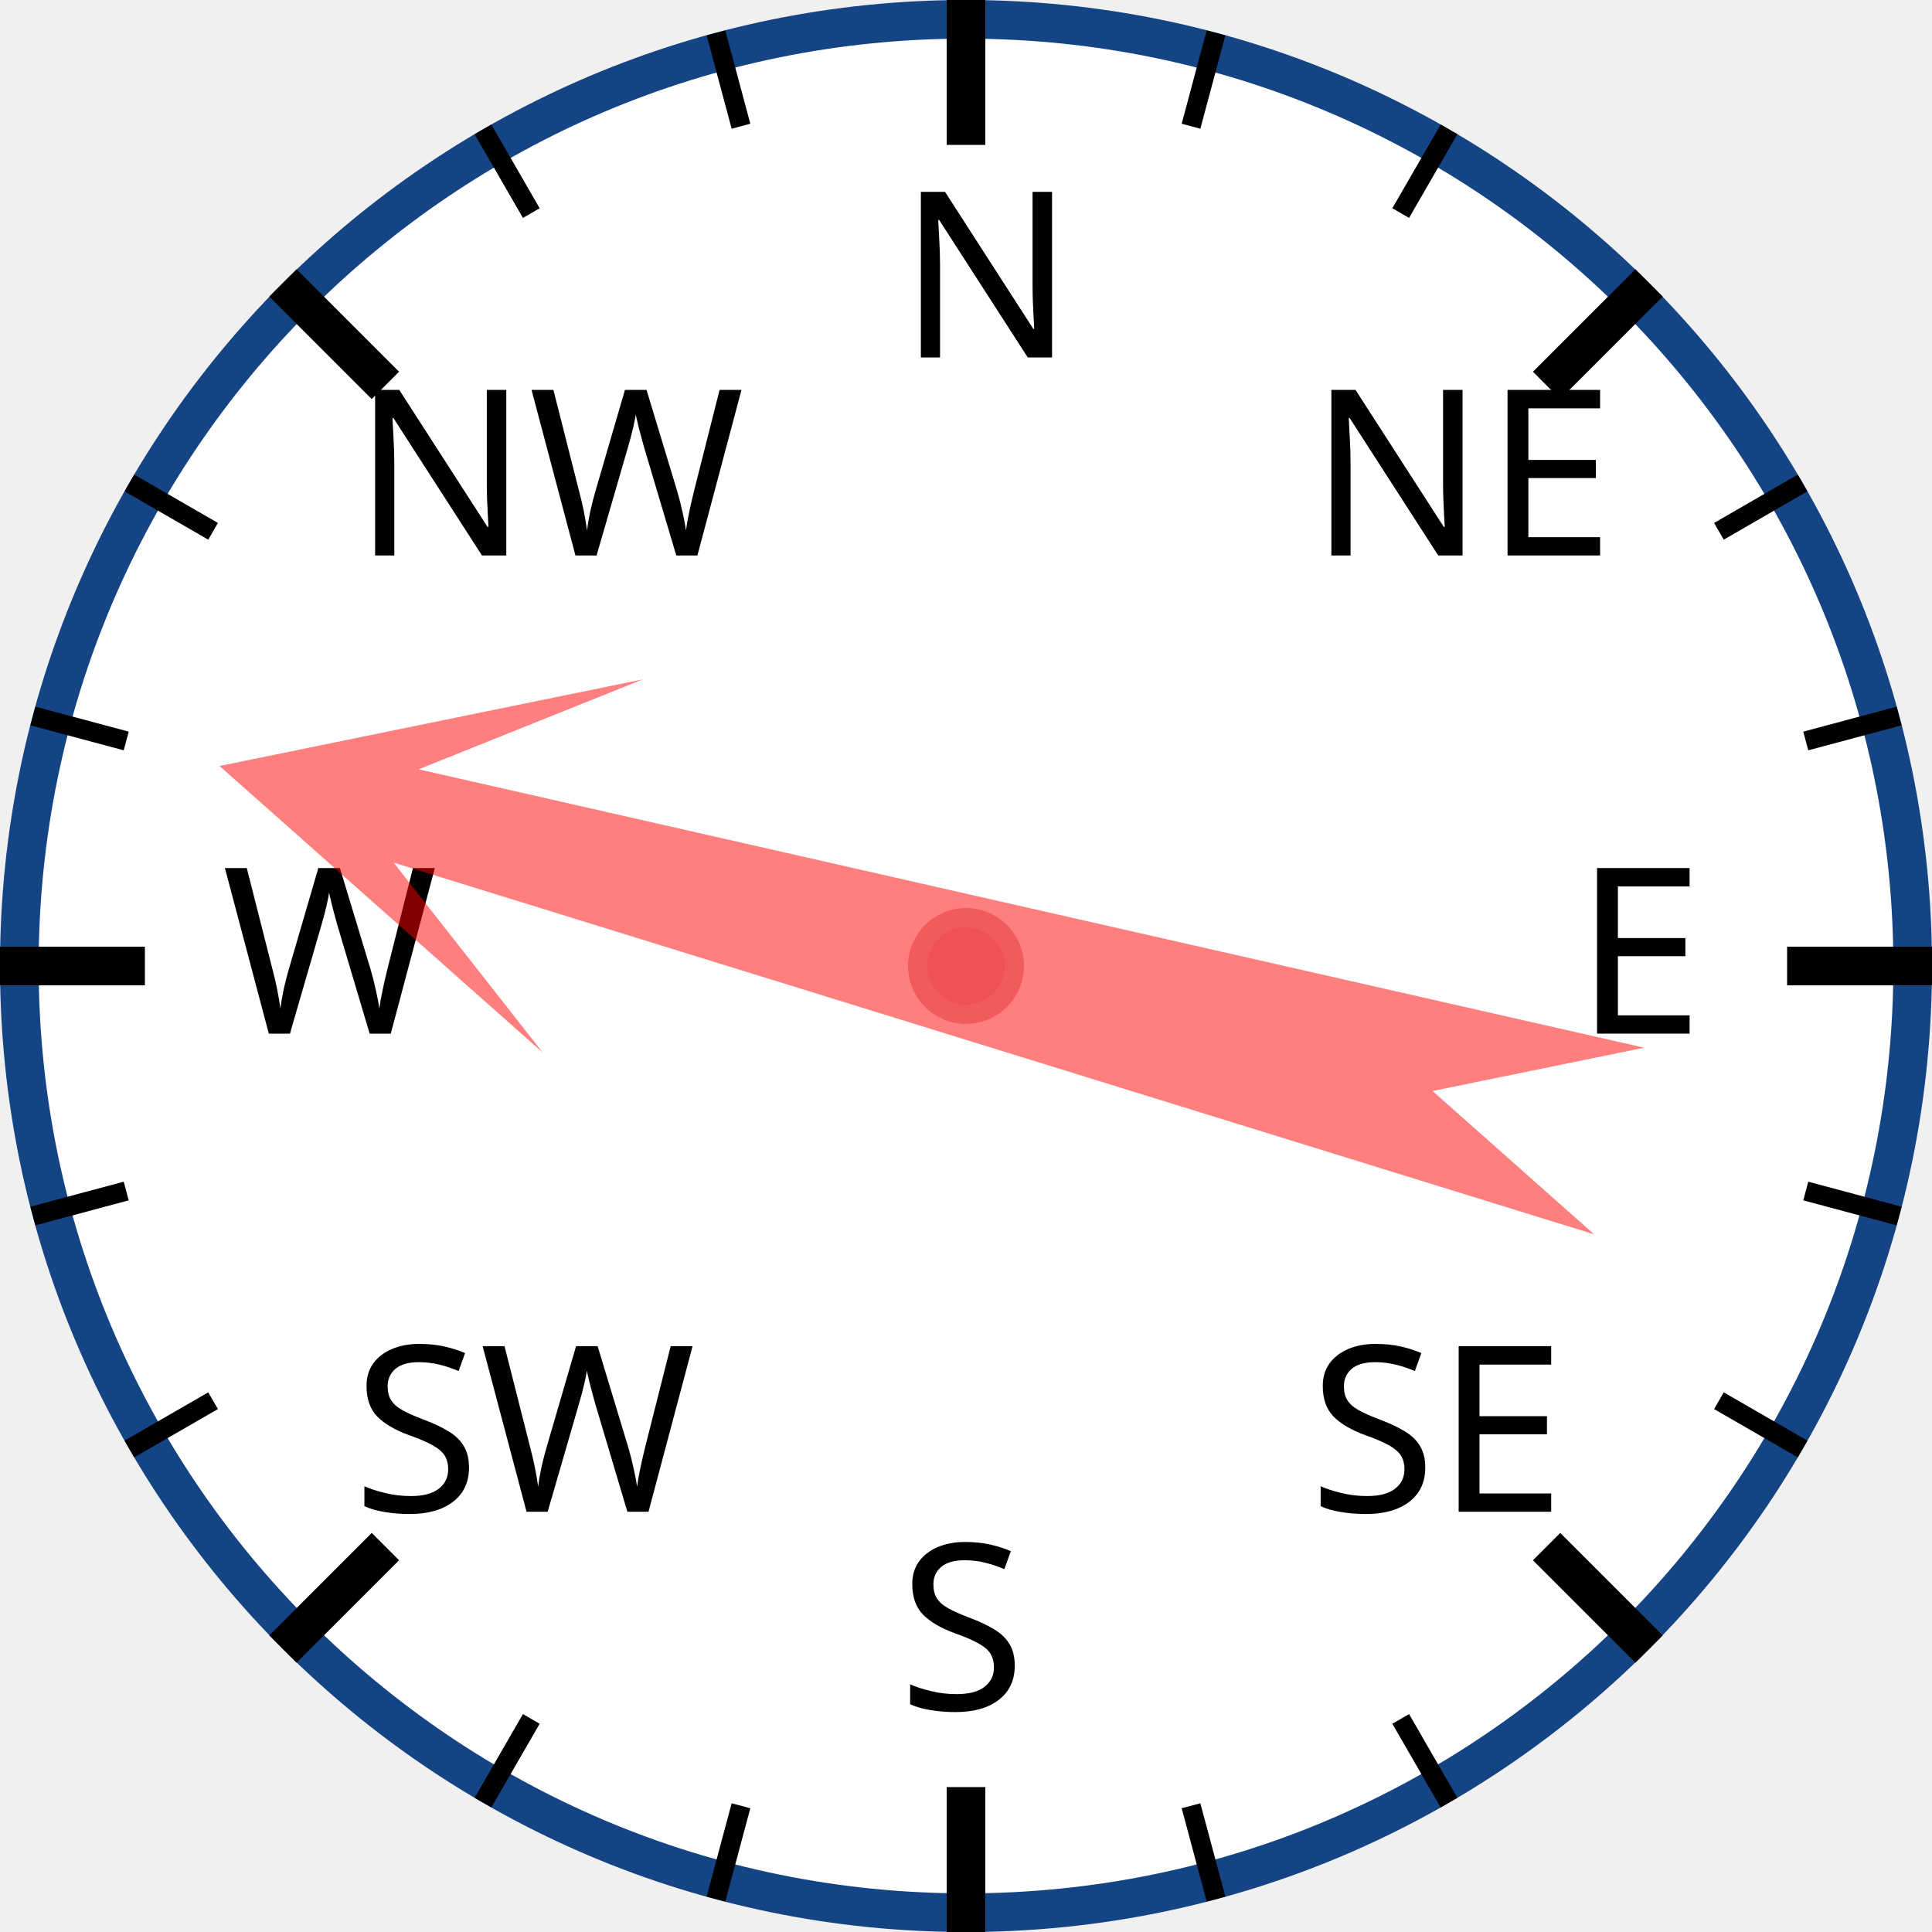
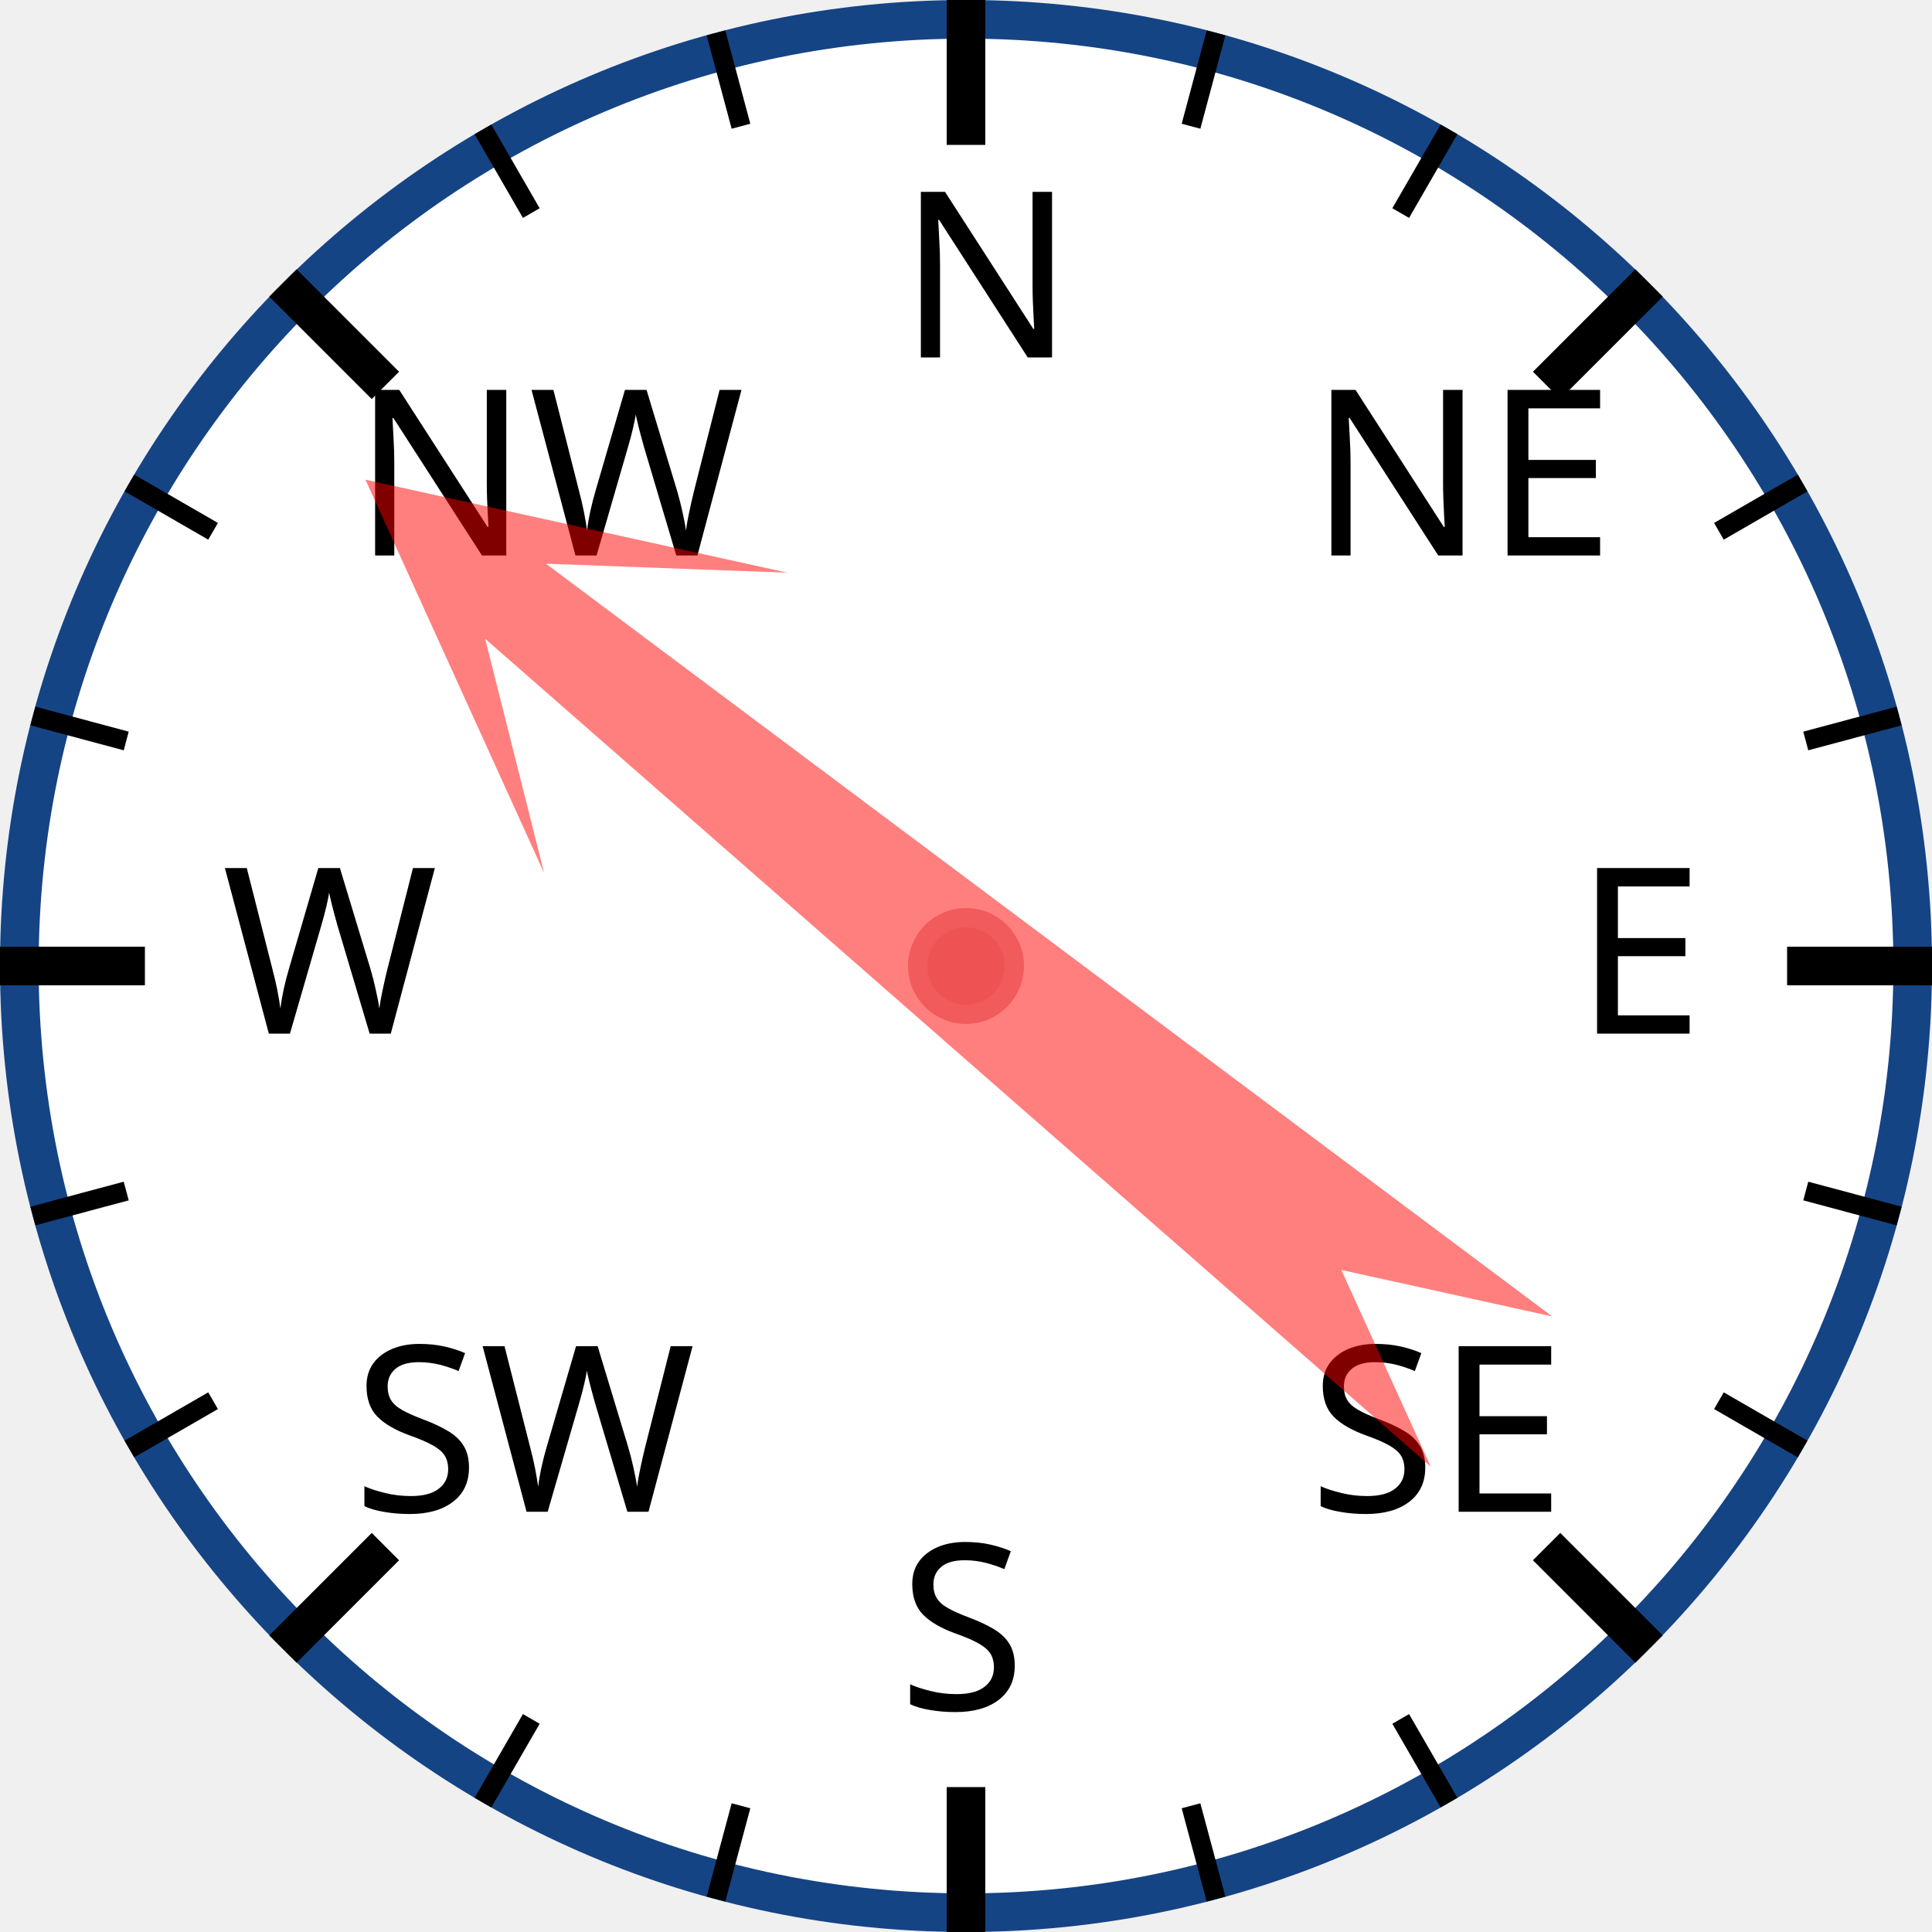
<svg xmlns="http://www.w3.org/2000/svg" width="120px" height="120px" viewBox="0 0 200 200">
  <circle cx="100" cy="100" r="98" style="fill: white; stroke: #154485; stroke-width: 4;" />
  <text x="93.0" y="37.0" style="font-family: sans-serif; font-size: 18pt;">N</text>
  <line x1="100.0" y1="0.0" x2="100.0" y2="15.0" style="stroke: black; stroke-width: 4;" />
  <line x1="74.118" y1="3.407" x2="76.706" y2="13.067" style="stroke: black; stroke-width: 2;" />
  <line x1="50" y1="13.397" x2="55" y2="22.058" style="stroke: black; stroke-width: 2;" />
  <text x="36.503" y="57.503" style="font-family: sans-serif; font-size: 18pt;">NW</text>
  <line x1="29.289" y1="29.289" x2="39.896" y2="39.896" style="stroke: black; stroke-width: 4;" />
  <line x1="13.397" y1="50" x2="22.058" y2="55" style="stroke: black; stroke-width: 2;" />
  <line x1="3.407" y1="74.118" x2="13.067" y2="76.706" style="stroke: black; stroke-width: 2;" />
  <text x="23.0" y="107.0" style="font-family: sans-serif; font-size: 18pt;">W</text>
  <line x1="0.0" y1="100.0" x2="15.0" y2="100.0" style="stroke: black; stroke-width: 4;" />
  <line x1="3.407" y1="125.882" x2="13.067" y2="123.294" style="stroke: black; stroke-width: 2;" />
  <line x1="13.397" y1="150" x2="22.058" y2="145" style="stroke: black; stroke-width: 2;" />
  <text x="36.503" y="156.497" style="font-family: sans-serif; font-size: 18pt;">SW</text>
  <line x1="29.289" y1="170.711" x2="39.896" y2="160.104" style="stroke: black; stroke-width: 4;" />
  <line x1="50" y1="186.603" x2="55" y2="177.942" style="stroke: black; stroke-width: 2;" />
  <line x1="74.118" y1="196.593" x2="76.706" y2="186.933" style="stroke: black; stroke-width: 2;" />
  <text x="93" y="177.0" style="font-family: sans-serif; font-size: 18pt;">S</text>
  <line x1="100" y1="200.0" x2="100" y2="185.0" style="stroke: black; stroke-width: 4;" />
  <line x1="125.882" y1="196.593" x2="123.294" y2="186.933" style="stroke: black; stroke-width: 2;" />
  <line x1="150.0" y1="186.603" x2="145.0" y2="177.942" style="stroke: black; stroke-width: 2;" />
  <text x="135.497" y="156.497" style="font-family: sans-serif; font-size: 18pt;">SE</text>
  <line x1="170.711" y1="170.711" x2="160.104" y2="160.104" style="stroke: black; stroke-width: 4;" />
  <line x1="186.603" y1="150" x2="177.942" y2="145" style="stroke: black; stroke-width: 2;" />
  <line x1="196.593" y1="125.882" x2="186.933" y2="123.294" style="stroke: black; stroke-width: 2;" />
  <text x="163.0" y="107" style="font-family: sans-serif; font-size: 18pt;">E</text>
  <line x1="200.0" y1="100" x2="185.0" y2="100" style="stroke: black; stroke-width: 4;" />
  <line x1="196.593" y1="74.118" x2="186.933" y2="76.706" style="stroke: black; stroke-width: 2;" />
  <line x1="186.603" y1="50" x2="177.942" y2="55" style="stroke: black; stroke-width: 2;" />
  <text x="135.497" y="57.503" style="font-family: sans-serif; font-size: 18pt;">NE</text>
  <line x1="170.711" y1="29.289" x2="160.104" y2="39.896" style="stroke: black; stroke-width: 4;" />
  <line x1="150" y1="13.397" x2="145" y2="22.058" style="stroke: black; stroke-width: 2;" />
  <line x1="125.882" y1="3.407" x2="123.294" y2="13.067" style="stroke: black; stroke-width: 2;" />
-   <polygon points="100 20 120 60 105 40 110 170 100 150 90 170 95 40 80 60" style="fill: red; fill-opacity: 0.5;" transform="rotate(285,100,100)" />
+   <polygon points="100 20 120 60 105 40 110 170 100 150 90 170 95 40 80 60" style="fill: red; fill-opacity: 0.5;" transform="rotate(309,100,100)" />
  <circle cx="100" cy="100" r="5" style="fill: #EE5252; stroke: #F25B5B; stroke-width: 2;" />
</svg>
